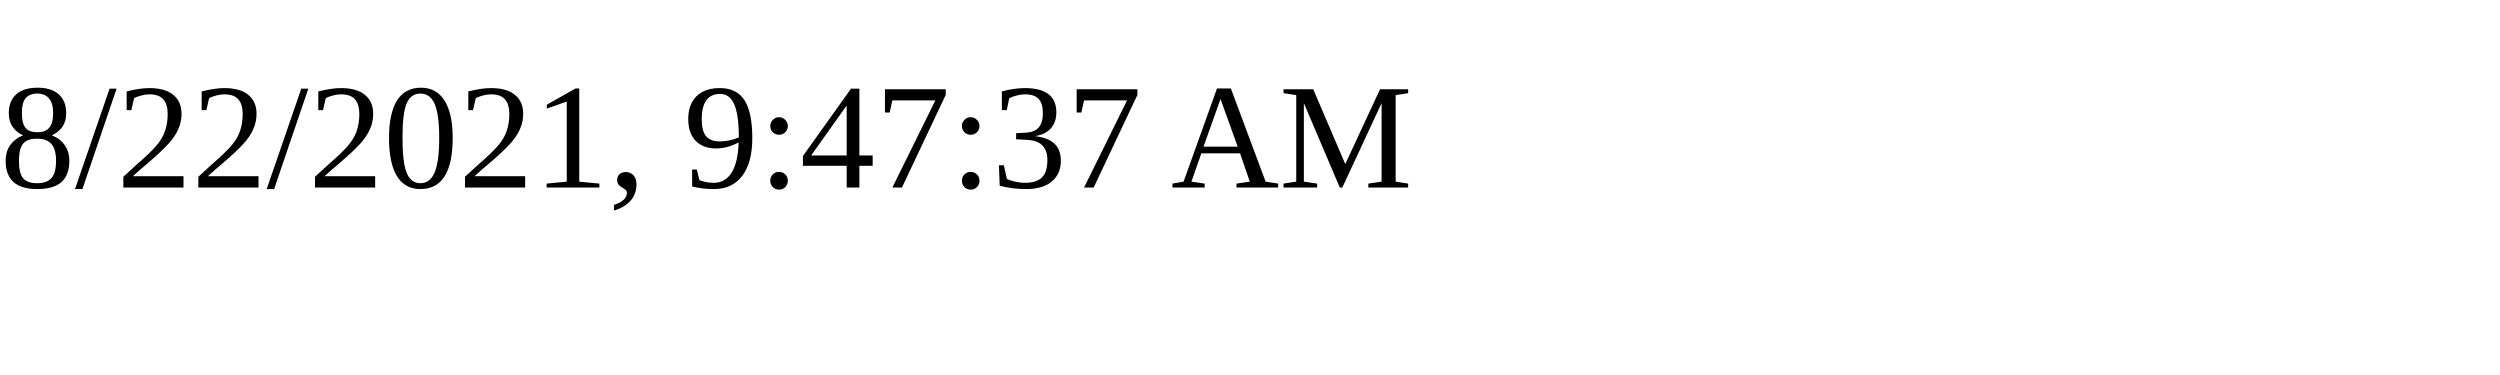
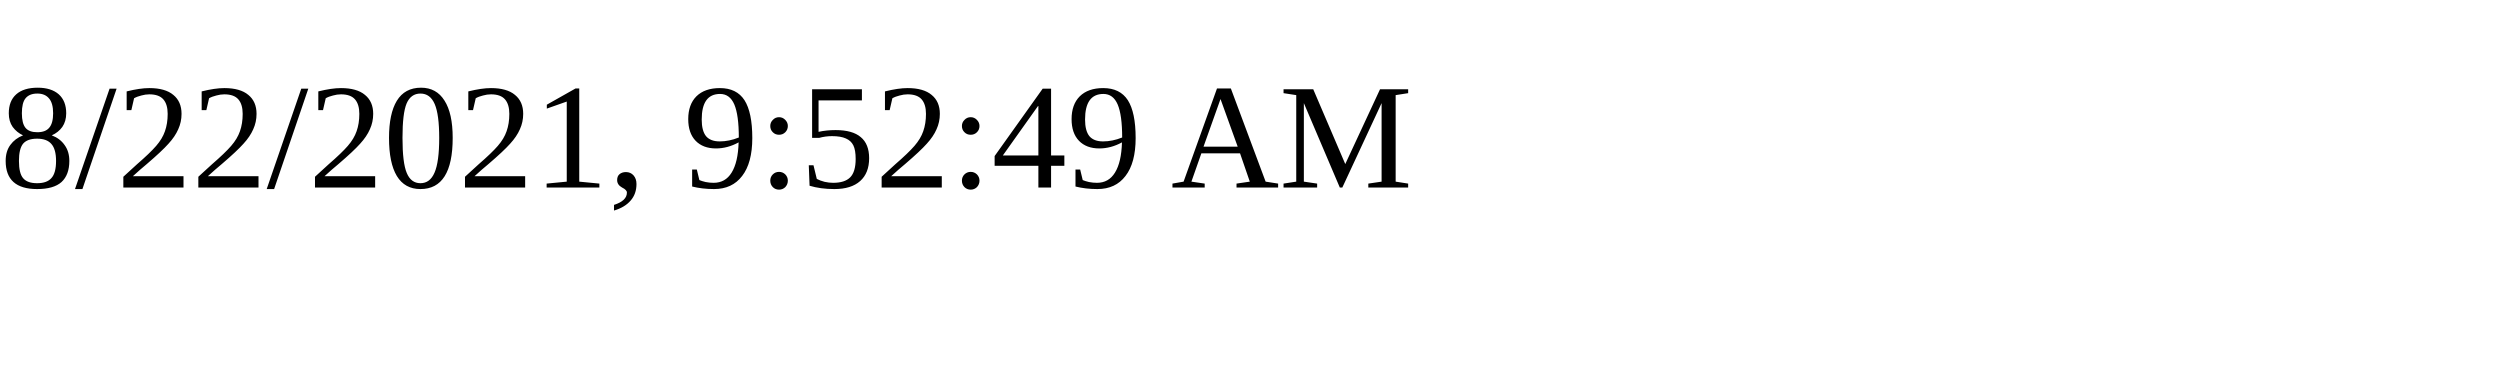
<svg xmlns="http://www.w3.org/2000/svg" height="30" width="200">
-   <text x="0" y="15">8/22/2021, 9:47:37 AM</text>
+   <text x="0" y="15">8/22/2021, 9:52:49 AM</text>
</svg>
